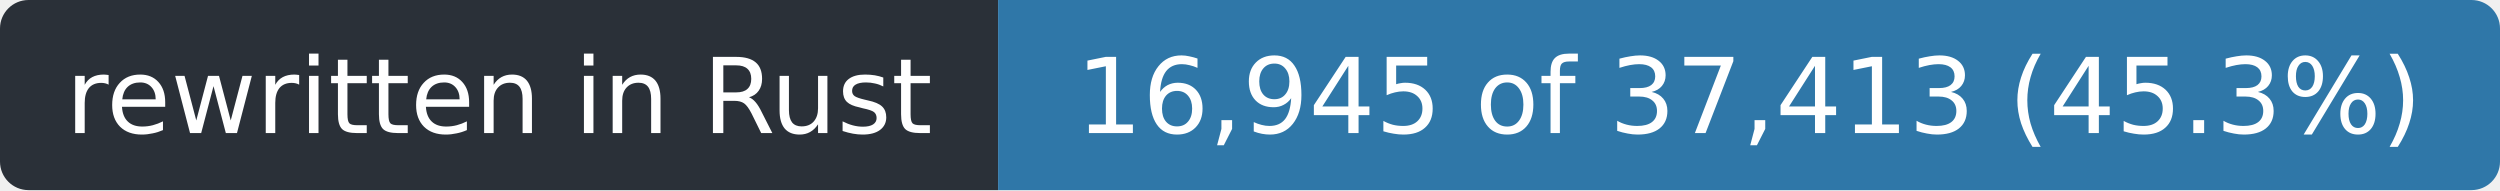
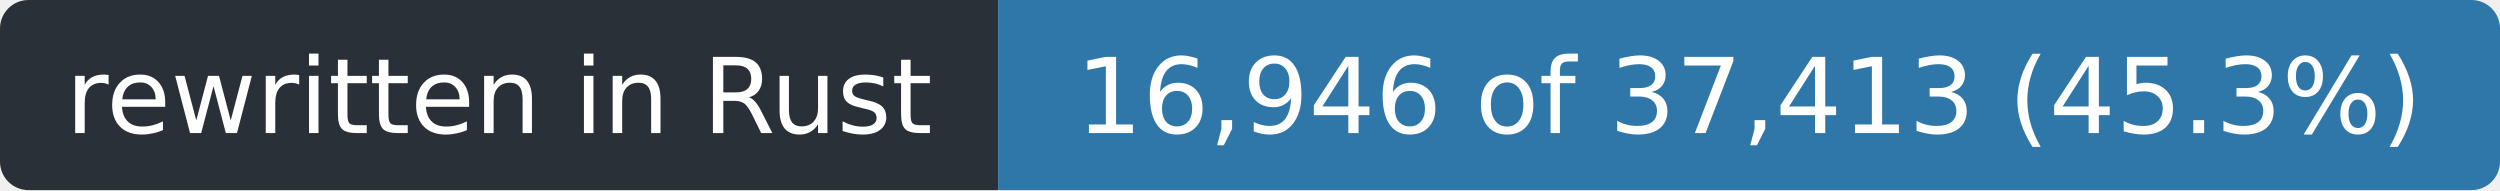
- <svg xmlns="http://www.w3.org/2000/svg" width="263" height="20" role="img" aria-label="rewritten in Rust: 16,945 of 37,413 (45.3%)">
+ <svg xmlns="http://www.w3.org/2000/svg" width="263" height="20" role="img" aria-label="rewritten in Rust: 16,946 of 37,413 (45.3%)">
  <clipPath id="r">
    <rect width="263" height="20" rx="3" />
  </clipPath>
  <g clip-path="url(#r)">
    <rect width="105" height="20" fill="#2a3038" />
    <rect x="105" width="158" height="20" fill="#2f77a8" />
  </g>
  <g fill="#fff" font-family="Verdana,Geneva,DejaVu Sans,sans-serif" font-size="11" text-anchor="middle">
    <text x="52.5" y="14" textLength="93">rewritten in Rust</text>
-     <text x="184.0" y="14" textLength="146">16,945 of 37,413 (45.3%)</text>
+     <text x="184.0" y="14" textLength="146">16,946 of 37,413 (45.3%)</text>
  </g>
</svg>
